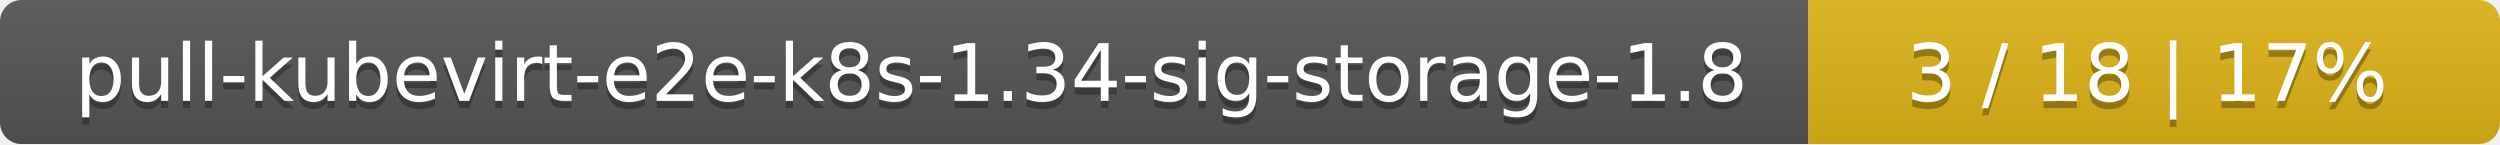
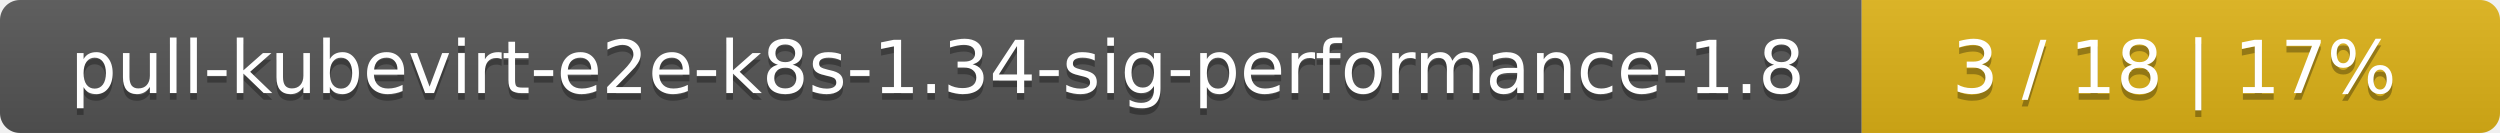
- <svg xmlns="http://www.w3.org/2000/svg" width="347" height="20">
+ <svg xmlns="http://www.w3.org/2000/svg" width="376" height="20">
  <linearGradient id="smooth" x2="0" y2="100%">
    <stop offset="0" stop-color="#bbb" stop-opacity=".1" />
    <stop offset="1" stop-opacity=".1" />
  </linearGradient>
  <mask id="round">
-     <rect width="347" height="20" rx="3" fill="#fff" />
+     <rect width="376" height="20" rx="3" fill="#fff" />
  </mask>
  <g mask="url(#round)">
-     <rect width="251" height="20" fill="#555" />
-     <rect x="251" width="96" height="20" fill="#dfb317" />
-     <rect width="347" height="20" fill="url(#smooth)" />
+     <rect width="280" height="20" fill="#555" />
+     <rect x="280" width="96" height="20" fill="#dfb317" />
+     <rect width="376" height="20" fill="url(#smooth)" />
  </g>
  <g fill="#fff" text-anchor="middle" font-family="DejaVu Sans,Verdana,Geneva,sans-serif" font-size="11">
-     <text x="126.5" y="15" fill="#010101" fill-opacity=".3">pull-kubevirt-e2e-k8s-1.34-sig-storage-1.8</text>
-     <text x="126.5" y="14">pull-kubevirt-e2e-k8s-1.34-sig-storage-1.8</text>
-     <text x="298" y="15" fill="#010101" fill-opacity=".3">3 / 18    |    17%</text>
-     <text x="298" y="14">3 / 18    |    17%</text>
+     <text x="141" y="15" fill="#010101" fill-opacity=".3">pull-kubevirt-e2e-k8s-1.34-sig-performance-1.8</text>
+     <text x="141" y="14">pull-kubevirt-e2e-k8s-1.34-sig-performance-1.8</text>
+     <text x="327" y="15" fill="#010101" fill-opacity=".3">3 / 18    |    17%</text>
+     <text x="327" y="14">3 / 18    |    17%</text>
  </g>
</svg>
